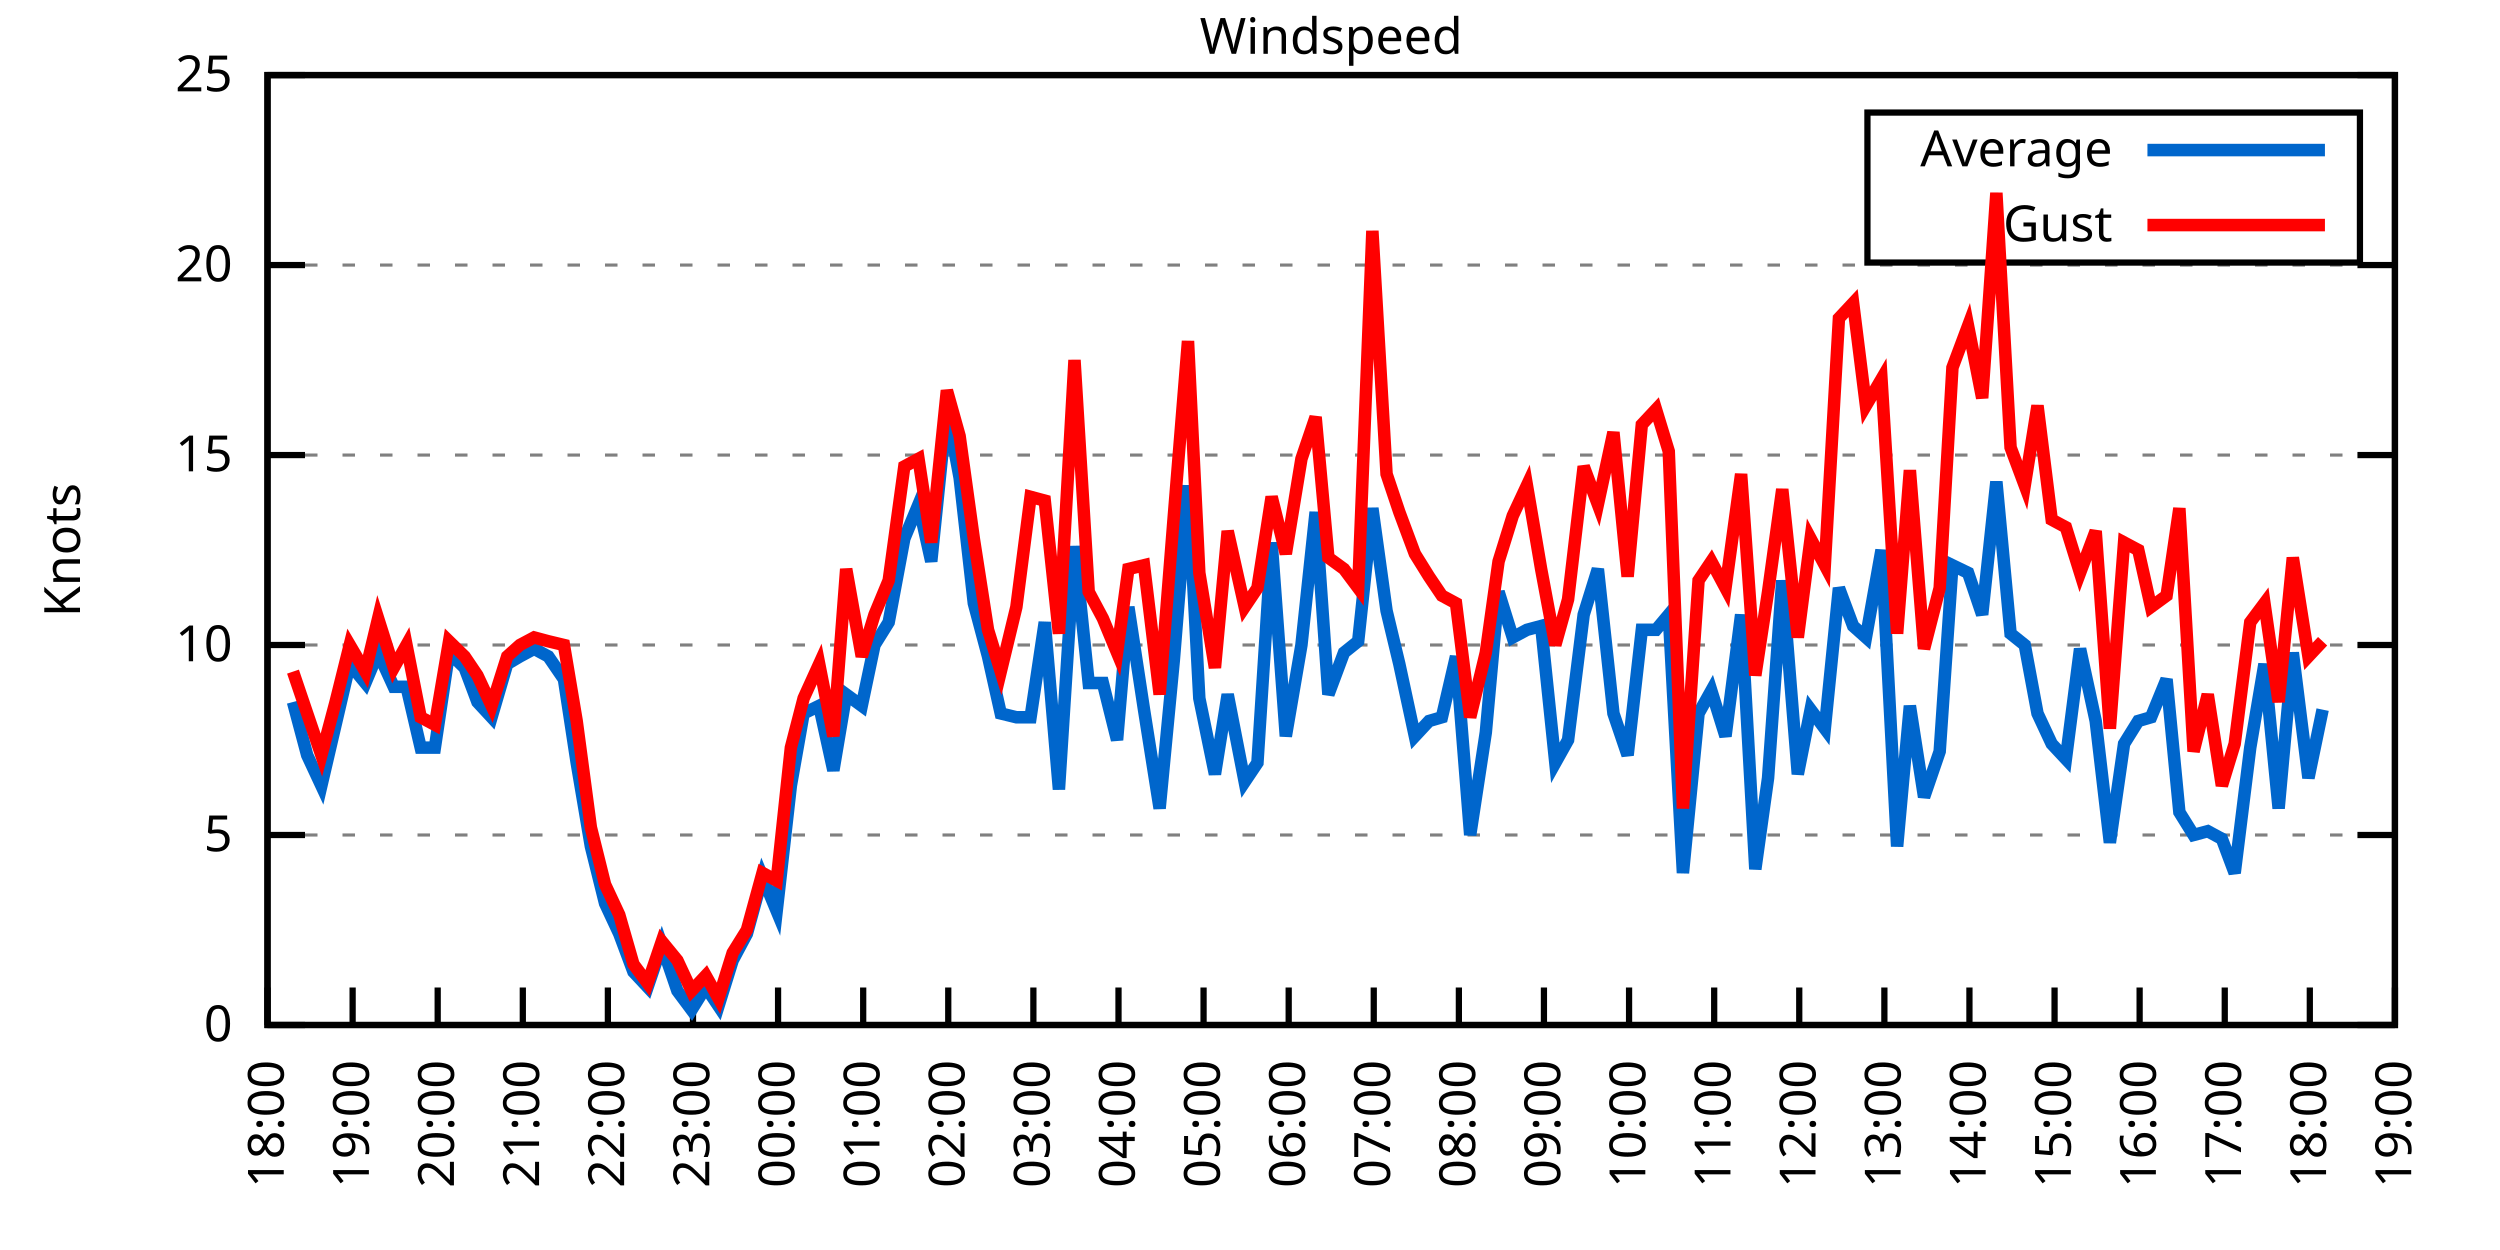
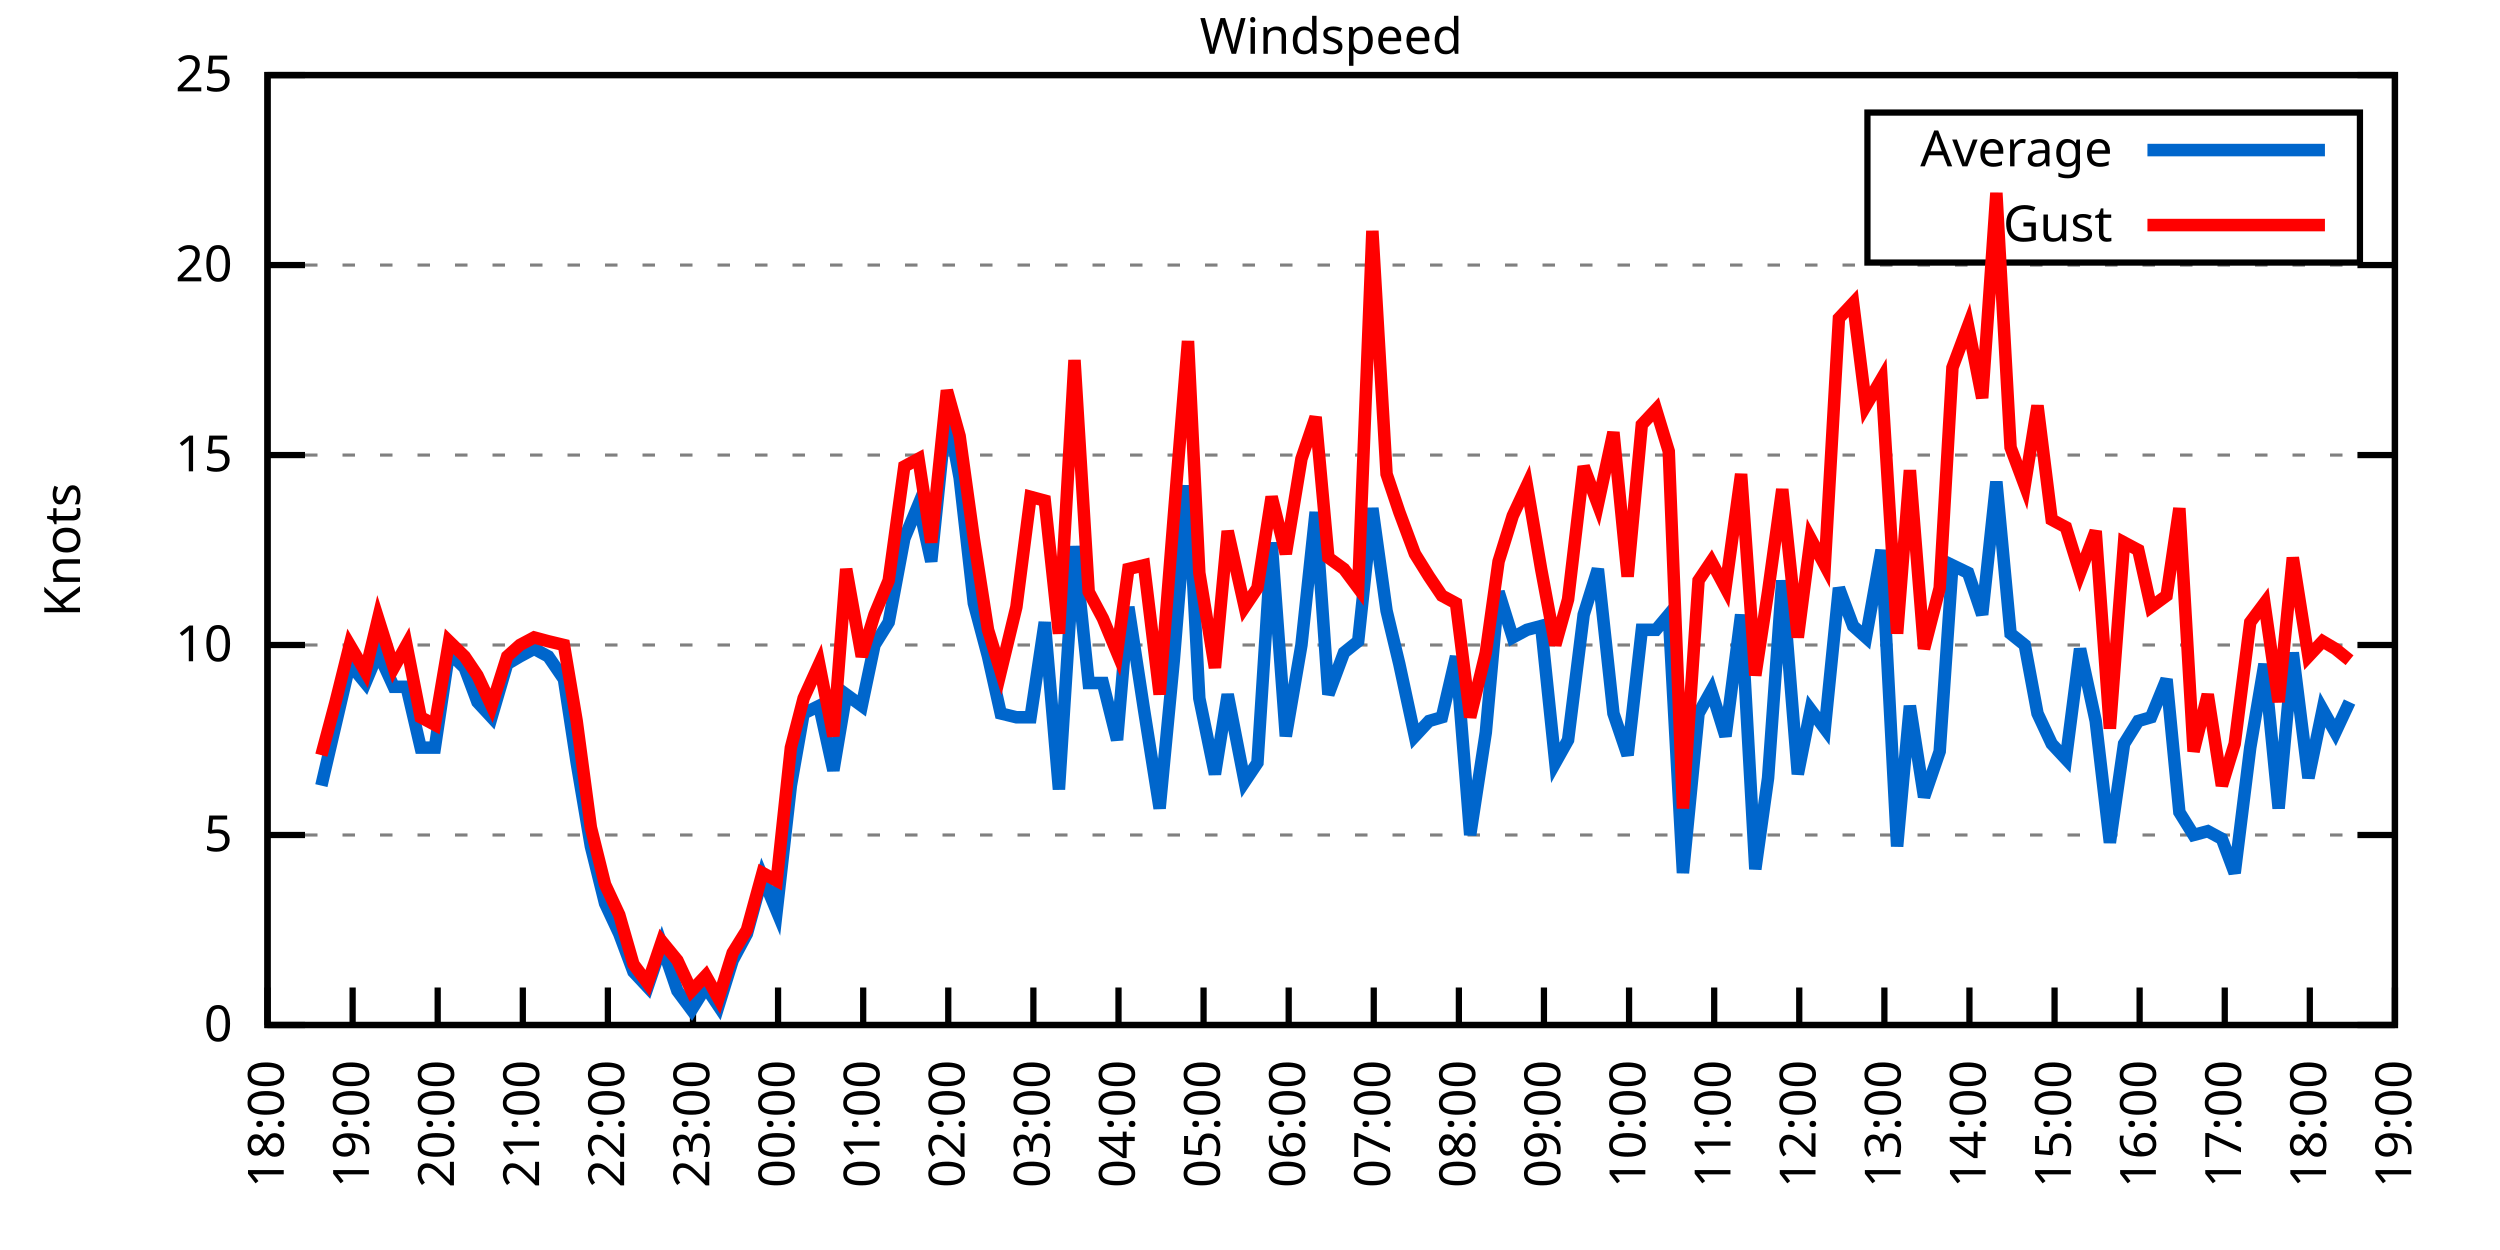
<svg xmlns="http://www.w3.org/2000/svg" xmlns:xlink="http://www.w3.org/1999/xlink" width="400" height="200" viewBox="0 0 400 200">
  <g id="gnuplot_canvas">
    <rect x="0" y="0" width="400" height="200" fill="none" />
    <defs>
      <circle id="gpDot" r="0.5" stroke-width="0.5" stroke="currentColor" />
      <path id="gpPt0" stroke-width="0.333" stroke="currentColor" d="M-1,0 h2 M0,-1 v2" />
      <path id="gpPt1" stroke-width="0.333" stroke="currentColor" d="M-1,-1 L1,1 M1,-1 L-1,1" />
      <path id="gpPt2" stroke-width="0.333" stroke="currentColor" d="M-1,0 L1,0 M0,-1 L0,1 M-1,-1 L1,1 M-1,1 L1,-1" />
      <rect id="gpPt3" stroke-width="0.333" stroke="currentColor" x="-1" y="-1" width="2" height="2" />
      <rect id="gpPt4" stroke-width="0.333" stroke="currentColor" fill="currentColor" x="-1" y="-1" width="2" height="2" />
      <circle id="gpPt5" stroke-width="0.333" stroke="currentColor" cx="0" cy="0" r="1" />
      <use xlink:href="#gpPt5" id="gpPt6" fill="currentColor" stroke="none" />
      <path id="gpPt7" stroke-width="0.333" stroke="currentColor" d="M0,-1.33 L-1.33,0.67 L1.33,0.67 z" />
      <use xlink:href="#gpPt7" id="gpPt8" fill="currentColor" stroke="none" />
      <use xlink:href="#gpPt7" id="gpPt9" stroke="currentColor" transform="rotate(180)" />
      <use xlink:href="#gpPt9" id="gpPt10" fill="currentColor" stroke="none" />
      <use xlink:href="#gpPt3" id="gpPt11" stroke="currentColor" transform="rotate(45)" />
      <use xlink:href="#gpPt11" id="gpPt12" fill="currentColor" stroke="none" />
      <path id="gpPt13" stroke-width="0.333" stroke="currentColor" d="M0,1.330 L1.265,0.411 L0.782,-1.067 L-0.782,-1.076 L-1.265,0.411 z" />
      <use xlink:href="#gpPt13" id="gpPt14" fill="currentColor" stroke="none" />
      <filter id="textbox" filterUnits="objectBoundingBox" x="0" y="0" height="1" width="1">
        <feFlood flood-color="white" flood-opacity="1" result="bgnd" />
        <feComposite in="SourceGraphic" in2="bgnd" operator="atop" />
      </filter>
      <filter id="greybox" filterUnits="objectBoundingBox" x="0" y="0" height="1" width="1">
        <feFlood flood-color="lightgrey" flood-opacity="1" result="grey" />
        <feComposite in="SourceGraphic" in2="grey" operator="atop" />
      </filter>
    </defs>
    <g fill="none" color="white" stroke="currentColor" stroke-width="1.00" stroke-linecap="butt" stroke-linejoin="miter">
</g>
    <g fill="none" color="black" stroke="currentColor" stroke-width="1.00" stroke-linecap="butt" stroke-linejoin="miter">
      <g stroke="none" shape-rendering="crispEdges">
        <polygon fill="rgb(255, 255, 255)" points="42.80,164.00 383.18,164.00 383.18,12.02 42.80,12.02 " />
      </g>
    </g>
    <g fill="none" color="black" stroke="currentColor" stroke-width="1.00" stroke-linecap="butt" stroke-linejoin="miter">
</g>
    <g fill="none" color="black" stroke="black" stroke-width="0.50" stroke-linecap="butt" stroke-linejoin="miter">
</g>
    <g fill="none" color="gray" stroke="currentColor" stroke-width="0.50" stroke-linecap="butt" stroke-linejoin="miter">
      <path stroke="gray" stroke-dasharray="2,4" class="gridline" d="M42.80,164.00 L383.19,164.00  " />
    </g>
    <g fill="none" color="gray" stroke="gray" stroke-width="1.00" stroke-linecap="butt" stroke-linejoin="miter">
</g>
    <g fill="none" color="black" stroke="currentColor" stroke-width="1.00" stroke-linecap="butt" stroke-linejoin="miter">
      <path stroke="black" d="M42.80,164.00 L48.80,164.00 M383.19,164.00 L377.19,164.00  " />
      <g transform="translate(37.20,166.60)" stroke="none" fill="black" font-family="Sans" font-size="8.00" text-anchor="end">
        <text>
          <tspan font-family="Sans"> 0</tspan>
        </text>
      </g>
    </g>
    <g fill="none" color="black" stroke="currentColor" stroke-width="1.00" stroke-linecap="butt" stroke-linejoin="miter">
</g>
    <g fill="none" color="black" stroke="black" stroke-width="0.50" stroke-linecap="butt" stroke-linejoin="miter">
</g>
    <g fill="none" color="gray" stroke="currentColor" stroke-width="0.50" stroke-linecap="butt" stroke-linejoin="miter">
      <path stroke="gray" stroke-dasharray="2,4" class="gridline" d="M42.80,133.60 L383.19,133.60  " />
    </g>
    <g fill="none" color="gray" stroke="gray" stroke-width="1.00" stroke-linecap="butt" stroke-linejoin="miter">
</g>
    <g fill="none" color="black" stroke="currentColor" stroke-width="1.00" stroke-linecap="butt" stroke-linejoin="miter">
      <path stroke="black" d="M42.80,133.60 L48.80,133.60 M383.19,133.60 L377.19,133.60  " />
      <g transform="translate(37.20,136.20)" stroke="none" fill="black" font-family="Sans" font-size="8.00" text-anchor="end">
        <text>
          <tspan font-family="Sans"> 5</tspan>
        </text>
      </g>
    </g>
    <g fill="none" color="black" stroke="currentColor" stroke-width="1.00" stroke-linecap="butt" stroke-linejoin="miter">
</g>
    <g fill="none" color="black" stroke="black" stroke-width="0.50" stroke-linecap="butt" stroke-linejoin="miter">
</g>
    <g fill="none" color="gray" stroke="currentColor" stroke-width="0.50" stroke-linecap="butt" stroke-linejoin="miter">
      <path stroke="gray" stroke-dasharray="2,4" class="gridline" d="M42.80,103.20 L383.19,103.20  " />
    </g>
    <g fill="none" color="gray" stroke="gray" stroke-width="1.00" stroke-linecap="butt" stroke-linejoin="miter">
</g>
    <g fill="none" color="black" stroke="currentColor" stroke-width="1.00" stroke-linecap="butt" stroke-linejoin="miter">
      <path stroke="black" d="M42.80,103.20 L48.80,103.20 M383.19,103.20 L377.19,103.20  " />
      <g transform="translate(37.20,105.80)" stroke="none" fill="black" font-family="Sans" font-size="8.00" text-anchor="end">
        <text>
          <tspan font-family="Sans"> 10</tspan>
        </text>
      </g>
    </g>
    <g fill="none" color="black" stroke="currentColor" stroke-width="1.00" stroke-linecap="butt" stroke-linejoin="miter">
</g>
    <g fill="none" color="black" stroke="black" stroke-width="0.50" stroke-linecap="butt" stroke-linejoin="miter">
</g>
    <g fill="none" color="gray" stroke="currentColor" stroke-width="0.50" stroke-linecap="butt" stroke-linejoin="miter">
      <path stroke="gray" stroke-dasharray="2,4" class="gridline" d="M42.80,72.81 L383.19,72.81  " />
    </g>
    <g fill="none" color="gray" stroke="gray" stroke-width="1.00" stroke-linecap="butt" stroke-linejoin="miter">
</g>
    <g fill="none" color="black" stroke="currentColor" stroke-width="1.00" stroke-linecap="butt" stroke-linejoin="miter">
      <path stroke="black" d="M42.80,72.81 L48.80,72.81 M383.19,72.81 L377.19,72.81  " />
      <g transform="translate(37.20,75.41)" stroke="none" fill="black" font-family="Sans" font-size="8.00" text-anchor="end">
        <text>
          <tspan font-family="Sans"> 15</tspan>
        </text>
      </g>
    </g>
    <g fill="none" color="black" stroke="currentColor" stroke-width="1.00" stroke-linecap="butt" stroke-linejoin="miter">
</g>
    <g fill="none" color="black" stroke="black" stroke-width="0.50" stroke-linecap="butt" stroke-linejoin="miter">
</g>
    <g fill="none" color="gray" stroke="currentColor" stroke-width="0.50" stroke-linecap="butt" stroke-linejoin="miter">
      <path stroke="gray" stroke-dasharray="2,4" class="gridline" d="M42.80,42.41 L383.19,42.41  " />
    </g>
    <g fill="none" color="gray" stroke="gray" stroke-width="1.00" stroke-linecap="butt" stroke-linejoin="miter">
</g>
    <g fill="none" color="black" stroke="currentColor" stroke-width="1.00" stroke-linecap="butt" stroke-linejoin="miter">
      <path stroke="black" d="M42.80,42.41 L48.80,42.41 M383.19,42.41 L377.19,42.41  " />
      <g transform="translate(37.20,45.01)" stroke="none" fill="black" font-family="Sans" font-size="8.00" text-anchor="end">
        <text>
          <tspan font-family="Sans"> 20</tspan>
        </text>
      </g>
    </g>
    <g fill="none" color="black" stroke="currentColor" stroke-width="1.00" stroke-linecap="butt" stroke-linejoin="miter">
</g>
    <g fill="none" color="black" stroke="black" stroke-width="0.50" stroke-linecap="butt" stroke-linejoin="miter">
</g>
    <g fill="none" color="gray" stroke="currentColor" stroke-width="0.50" stroke-linecap="butt" stroke-linejoin="miter">
      <path stroke="gray" stroke-dasharray="2,4" class="gridline" d="M42.80,12.01 L383.19,12.01  " />
    </g>
    <g fill="none" color="gray" stroke="gray" stroke-width="1.00" stroke-linecap="butt" stroke-linejoin="miter">
</g>
    <g fill="none" color="black" stroke="currentColor" stroke-width="1.00" stroke-linecap="butt" stroke-linejoin="miter">
      <path stroke="black" d="M42.80,12.01 L48.80,12.01 M383.19,12.01 L377.19,12.01  " />
      <g transform="translate(37.20,14.61)" stroke="none" fill="black" font-family="Sans" font-size="8.00" text-anchor="end">
        <text>
          <tspan font-family="Sans"> 25</tspan>
        </text>
      </g>
    </g>
    <g fill="none" color="black" stroke="currentColor" stroke-width="1.00" stroke-linecap="butt" stroke-linejoin="miter">
      <path stroke="black" d="M42.80,164.00 L42.80,158.00  " />
      <g transform="translate(45.40,169.60) rotate(270.00)" stroke="none" fill="black" font-family="Sans" font-size="8.00" text-anchor="end">
        <text>
          <tspan font-family="Sans">18:00</tspan>
        </text>
      </g>
    </g>
    <g fill="none" color="black" stroke="currentColor" stroke-width="1.00" stroke-linecap="butt" stroke-linejoin="miter">
      <path stroke="black" d="M56.42,164.00 L56.42,158.00  " />
      <g transform="translate(59.02,169.60) rotate(270.00)" stroke="none" fill="black" font-family="Sans" font-size="8.00" text-anchor="end">
        <text>
          <tspan font-family="Sans">19:00</tspan>
        </text>
      </g>
    </g>
    <g fill="none" color="black" stroke="currentColor" stroke-width="1.00" stroke-linecap="butt" stroke-linejoin="miter">
      <path stroke="black" d="M70.03,164.00 L70.03,158.00  " />
      <g transform="translate(72.63,169.60) rotate(270.00)" stroke="none" fill="black" font-family="Sans" font-size="8.00" text-anchor="end">
        <text>
          <tspan font-family="Sans">20:00</tspan>
        </text>
      </g>
    </g>
    <g fill="none" color="black" stroke="currentColor" stroke-width="1.00" stroke-linecap="butt" stroke-linejoin="miter">
      <path stroke="black" d="M83.65,164.00 L83.65,158.00  " />
      <g transform="translate(86.25,169.60) rotate(270.00)" stroke="none" fill="black" font-family="Sans" font-size="8.00" text-anchor="end">
        <text>
          <tspan font-family="Sans">21:00</tspan>
        </text>
      </g>
    </g>
    <g fill="none" color="black" stroke="currentColor" stroke-width="1.00" stroke-linecap="butt" stroke-linejoin="miter">
      <path stroke="black" d="M97.26,164.00 L97.26,158.00  " />
      <g transform="translate(99.86,169.60) rotate(270.00)" stroke="none" fill="black" font-family="Sans" font-size="8.00" text-anchor="end">
        <text>
          <tspan font-family="Sans">22:00</tspan>
        </text>
      </g>
    </g>
    <g fill="none" color="black" stroke="currentColor" stroke-width="1.00" stroke-linecap="butt" stroke-linejoin="miter">
      <path stroke="black" d="M110.88,164.00 L110.88,158.00  " />
      <g transform="translate(113.48,169.60) rotate(270.00)" stroke="none" fill="black" font-family="Sans" font-size="8.00" text-anchor="end">
        <text>
          <tspan font-family="Sans">23:00</tspan>
        </text>
      </g>
    </g>
    <g fill="none" color="black" stroke="currentColor" stroke-width="1.00" stroke-linecap="butt" stroke-linejoin="miter">
      <path stroke="black" d="M124.49,164.00 L124.49,158.00  " />
      <g transform="translate(127.09,169.60) rotate(270.00)" stroke="none" fill="black" font-family="Sans" font-size="8.00" text-anchor="end">
        <text>
          <tspan font-family="Sans">00:00</tspan>
        </text>
      </g>
    </g>
    <g fill="none" color="black" stroke="currentColor" stroke-width="1.00" stroke-linecap="butt" stroke-linejoin="miter">
      <path stroke="black" d="M138.11,164.00 L138.11,158.00  " />
      <g transform="translate(140.71,169.60) rotate(270.00)" stroke="none" fill="black" font-family="Sans" font-size="8.00" text-anchor="end">
        <text>
          <tspan font-family="Sans">01:00</tspan>
        </text>
      </g>
    </g>
    <g fill="none" color="black" stroke="currentColor" stroke-width="1.00" stroke-linecap="butt" stroke-linejoin="miter">
      <path stroke="black" d="M151.72,164.00 L151.72,158.00  " />
      <g transform="translate(154.32,169.60) rotate(270.00)" stroke="none" fill="black" font-family="Sans" font-size="8.00" text-anchor="end">
        <text>
          <tspan font-family="Sans">02:00</tspan>
        </text>
      </g>
    </g>
    <g fill="none" color="black" stroke="currentColor" stroke-width="1.00" stroke-linecap="butt" stroke-linejoin="miter">
      <path stroke="black" d="M165.34,164.00 L165.34,158.00  " />
      <g transform="translate(167.94,169.60) rotate(270.00)" stroke="none" fill="black" font-family="Sans" font-size="8.00" text-anchor="end">
        <text>
          <tspan font-family="Sans">03:00</tspan>
        </text>
      </g>
    </g>
    <g fill="none" color="black" stroke="currentColor" stroke-width="1.00" stroke-linecap="butt" stroke-linejoin="miter">
      <path stroke="black" d="M178.96,164.00 L178.96,158.00  " />
      <g transform="translate(181.56,169.60) rotate(270.00)" stroke="none" fill="black" font-family="Sans" font-size="8.00" text-anchor="end">
        <text>
          <tspan font-family="Sans">04:00</tspan>
        </text>
      </g>
    </g>
    <g fill="none" color="black" stroke="currentColor" stroke-width="1.00" stroke-linecap="butt" stroke-linejoin="miter">
      <path stroke="black" d="M192.57,164.00 L192.57,158.00  " />
      <g transform="translate(195.17,169.60) rotate(270.00)" stroke="none" fill="black" font-family="Sans" font-size="8.00" text-anchor="end">
        <text>
          <tspan font-family="Sans">05:00</tspan>
        </text>
      </g>
    </g>
    <g fill="none" color="black" stroke="currentColor" stroke-width="1.00" stroke-linecap="butt" stroke-linejoin="miter">
      <path stroke="black" d="M206.19,164.00 L206.19,158.00  " />
      <g transform="translate(208.79,169.60) rotate(270.00)" stroke="none" fill="black" font-family="Sans" font-size="8.00" text-anchor="end">
        <text>
          <tspan font-family="Sans">06:00</tspan>
        </text>
      </g>
    </g>
    <g fill="none" color="black" stroke="currentColor" stroke-width="1.00" stroke-linecap="butt" stroke-linejoin="miter">
      <path stroke="black" d="M219.80,164.00 L219.80,158.00  " />
      <g transform="translate(222.40,169.60) rotate(270.00)" stroke="none" fill="black" font-family="Sans" font-size="8.00" text-anchor="end">
        <text>
          <tspan font-family="Sans">07:00</tspan>
        </text>
      </g>
    </g>
    <g fill="none" color="black" stroke="currentColor" stroke-width="1.00" stroke-linecap="butt" stroke-linejoin="miter">
      <path stroke="black" d="M233.42,164.00 L233.42,158.00  " />
      <g transform="translate(236.02,169.60) rotate(270.00)" stroke="none" fill="black" font-family="Sans" font-size="8.00" text-anchor="end">
        <text>
          <tspan font-family="Sans">08:00</tspan>
        </text>
      </g>
    </g>
    <g fill="none" color="black" stroke="currentColor" stroke-width="1.00" stroke-linecap="butt" stroke-linejoin="miter">
      <path stroke="black" d="M247.03,164.00 L247.03,158.00  " />
      <g transform="translate(249.63,169.60) rotate(270.00)" stroke="none" fill="black" font-family="Sans" font-size="8.00" text-anchor="end">
        <text>
          <tspan font-family="Sans">09:00</tspan>
        </text>
      </g>
    </g>
    <g fill="none" color="black" stroke="currentColor" stroke-width="1.00" stroke-linecap="butt" stroke-linejoin="miter">
      <path stroke="black" d="M260.65,164.00 L260.65,158.00  " />
      <g transform="translate(263.25,169.60) rotate(270.00)" stroke="none" fill="black" font-family="Sans" font-size="8.00" text-anchor="end">
        <text>
          <tspan font-family="Sans">10:00</tspan>
        </text>
      </g>
    </g>
    <g fill="none" color="black" stroke="currentColor" stroke-width="1.00" stroke-linecap="butt" stroke-linejoin="miter">
      <path stroke="black" d="M274.27,164.00 L274.27,158.00  " />
      <g transform="translate(276.87,169.60) rotate(270.00)" stroke="none" fill="black" font-family="Sans" font-size="8.00" text-anchor="end">
        <text>
          <tspan font-family="Sans">11:00</tspan>
        </text>
      </g>
    </g>
    <g fill="none" color="black" stroke="currentColor" stroke-width="1.00" stroke-linecap="butt" stroke-linejoin="miter">
      <path stroke="black" d="M287.88,164.00 L287.88,158.00  " />
      <g transform="translate(290.48,169.60) rotate(270.00)" stroke="none" fill="black" font-family="Sans" font-size="8.00" text-anchor="end">
        <text>
          <tspan font-family="Sans">12:00</tspan>
        </text>
      </g>
    </g>
    <g fill="none" color="black" stroke="currentColor" stroke-width="1.00" stroke-linecap="butt" stroke-linejoin="miter">
      <path stroke="black" d="M301.50,164.00 L301.50,158.00  " />
      <g transform="translate(304.10,169.60) rotate(270.00)" stroke="none" fill="black" font-family="Sans" font-size="8.00" text-anchor="end">
        <text>
          <tspan font-family="Sans">13:00</tspan>
        </text>
      </g>
    </g>
    <g fill="none" color="black" stroke="currentColor" stroke-width="1.00" stroke-linecap="butt" stroke-linejoin="miter">
      <path stroke="black" d="M315.11,164.00 L315.11,158.00  " />
      <g transform="translate(317.71,169.60) rotate(270.00)" stroke="none" fill="black" font-family="Sans" font-size="8.00" text-anchor="end">
        <text>
          <tspan font-family="Sans">14:00</tspan>
        </text>
      </g>
    </g>
    <g fill="none" color="black" stroke="currentColor" stroke-width="1.00" stroke-linecap="butt" stroke-linejoin="miter">
      <path stroke="black" d="M328.73,164.00 L328.73,158.00  " />
      <g transform="translate(331.33,169.60) rotate(270.00)" stroke="none" fill="black" font-family="Sans" font-size="8.00" text-anchor="end">
        <text>
          <tspan font-family="Sans">15:00</tspan>
        </text>
      </g>
    </g>
    <g fill="none" color="black" stroke="currentColor" stroke-width="1.00" stroke-linecap="butt" stroke-linejoin="miter">
      <path stroke="black" d="M342.34,164.00 L342.34,158.00  " />
      <g transform="translate(344.94,169.60) rotate(270.00)" stroke="none" fill="black" font-family="Sans" font-size="8.00" text-anchor="end">
        <text>
          <tspan font-family="Sans">16:00</tspan>
        </text>
      </g>
    </g>
    <g fill="none" color="black" stroke="currentColor" stroke-width="1.00" stroke-linecap="butt" stroke-linejoin="miter">
      <path stroke="black" d="M355.96,164.00 L355.96,158.00  " />
      <g transform="translate(358.56,169.60) rotate(270.00)" stroke="none" fill="black" font-family="Sans" font-size="8.00" text-anchor="end">
        <text>
          <tspan font-family="Sans">17:00</tspan>
        </text>
      </g>
    </g>
    <g fill="none" color="black" stroke="currentColor" stroke-width="1.00" stroke-linecap="butt" stroke-linejoin="miter">
      <path stroke="black" d="M369.57,164.00 L369.57,158.00  " />
      <g transform="translate(372.17,169.60) rotate(270.00)" stroke="none" fill="black" font-family="Sans" font-size="8.00" text-anchor="end">
        <text>
          <tspan font-family="Sans">18:00</tspan>
        </text>
      </g>
    </g>
    <g fill="none" color="black" stroke="currentColor" stroke-width="1.00" stroke-linecap="butt" stroke-linejoin="miter">
      <path stroke="black" d="M383.19,164.00 L383.19,158.00  " />
      <g transform="translate(385.79,169.60) rotate(270.00)" stroke="none" fill="black" font-family="Sans" font-size="8.00" text-anchor="end">
        <text>
          <tspan font-family="Sans">19:00</tspan>
        </text>
      </g>
    </g>
    <g fill="none" color="black" stroke="currentColor" stroke-width="1.00" stroke-linecap="butt" stroke-linejoin="miter">
</g>
    <g fill="none" color="black" stroke="currentColor" stroke-width="1.00" stroke-linecap="butt" stroke-linejoin="miter">
      <path stroke="black" d="M42.80,12.01 L42.80,164.00 L383.19,164.00 L383.19,12.01 L42.80,12.01 Z  " />
    </g>
    <g fill="none" color="black" stroke="currentColor" stroke-width="1.00" stroke-linecap="butt" stroke-linejoin="miter">
</g>
    <g fill="none" color="black" stroke="currentColor" stroke-width="1.00" stroke-linecap="butt" stroke-linejoin="miter">
      <path stroke="black" d="M298.79,42.01 L298.79,18.01 L377.59,18.01 L377.59,42.01 L298.79,42.01 Z  " />
    </g>
    <g id="Windspeed_plot_1">
      <g fill="none" color="white" stroke="black" stroke-width="2.00" stroke-linecap="butt" stroke-linejoin="miter">
</g>
      <g fill="none" color="black" stroke="currentColor" stroke-width="2.00" stroke-linecap="butt" stroke-linejoin="miter">
        <g transform="translate(337.99,26.61)" stroke="none" fill="black" font-family="Sans" font-size="8.00" text-anchor="end">
          <text>
            <tspan font-family="Sans">Average</tspan>
          </text>
        </g>
      </g>
      <g fill="none" color="black" stroke="currentColor" stroke-width="2.00" stroke-linecap="butt" stroke-linejoin="miter">
-         <path stroke="rgb(  0, 102, 204)" d="M343.59,24.01 L371.99,24.01 M46.88,112.32 L49.15,120.83 L51.42,125.70 L53.69,115.97 L55.96,106.24 L58.46,109.28   L60.50,104.42 L63.00,109.89 L65.04,109.89 L67.31,119.62 L69.58,119.62 L71.85,104.42 L74.34,106.85 L76.39,112.32   L78.65,114.76 L81.15,106.24 L83.19,105.03 L85.46,103.81 L87.73,105.03 L90.23,108.68 L92.27,122.05 L94.54,135.43   L96.81,144.55 L99.08,149.41 L101.35,155.49 L103.62,157.92 L105.89,151.23 L108.38,158.53 L110.65,161.57 L112.92,157.92   L114.96,160.96 L117.23,153.66 L119.50,149.41 L122.00,140.29 L124.27,145.76 L126.54,125.70 L128.58,114.15 L131.07,112.93   L133.34,123.27 L135.39,111.11 L137.88,112.93 L139.92,103.20 L142.19,99.56 L144.69,86.18 L146.96,80.71 L149.00,89.83   L151.50,65.51 L153.54,76.45 L155.81,96.52 L158.08,105.03 L160.12,114.15 L162.62,114.76 L164.89,114.76 L167.16,99.56   L169.43,126.31 L171.92,87.40 L174.19,109.28 L176.46,109.28 L178.73,118.40 L180.54,97.12 L183.04,113.54 L185.54,129.35   L187.81,105.64 L190.08,77.67 L191.89,111.72 L194.39,123.87 L196.43,111.11 L199.15,125.09 L201.19,122.05 L203.46,86.79   L205.73,117.80 L208.23,103.20 L210.50,81.93 L212.54,111.11 L215.04,104.42 L217.31,102.60 L219.58,81.32 L221.85,97.73   L223.89,106.24 L226.38,117.80 L228.65,115.36 L230.70,114.76 L232.96,105.03 L235.23,133.60 L237.73,117.19 L239.77,94.69   L242.04,101.99 L244.31,100.77 L246.58,100.16 L248.85,122.05 L250.89,118.40 L253.39,98.34 L255.66,91.04 L258.15,114.15   L260.42,120.83 L262.69,100.77 L264.96,100.77 L267.00,98.34 L269.27,139.68 L271.77,114.15 L273.81,110.50 L276.08,117.80   L278.58,98.34 L280.85,139.07 L282.89,124.48 L285.16,92.87 L287.65,123.87 L289.70,113.54 L291.97,116.58 L294.23,94.08   L296.50,100.16 L298.55,101.99 L301.04,88.00 L303.54,135.43 L305.58,112.93 L307.85,127.52 L310.35,120.23 L312.39,90.44   L314.89,91.65 L317.15,98.34 L319.42,77.06 L321.69,101.38 L323.96,103.20 L326.00,114.15 L328.27,119.01 L330.54,121.44   L332.81,103.81 L335.31,115.36 L337.58,134.82 L339.85,119.01 L342.12,115.36 L344.16,114.76 L346.65,108.68 L348.70,129.95   L350.97,133.60 L353.24,132.99 L355.50,134.21 L357.55,139.68 L360.04,119.62 L362.31,106.24 L364.58,129.35 L366.85,104.42   L369.35,124.48 L371.62,113.54  " />
+         <path stroke="rgb(  0, 102, 204)" d="M343.59,24.01 L371.99,24.01 M51.42,125.70 L53.69,115.97 L55.96,106.24 L58.46,109.28 L60.50,104.42 L63.00,109.89   L65.04,109.89 L67.31,119.62 L69.58,119.62 L71.85,104.42 L74.34,106.85 L76.39,112.32 L78.65,114.76 L81.15,106.24   L83.19,105.03 L85.46,103.81 L87.73,105.03 L90.23,108.68 L92.27,122.05 L94.54,135.43 L96.81,144.55 L99.08,149.41   L101.35,155.49 L103.62,157.92 L105.89,151.23 L108.38,158.53 L110.65,161.57 L112.92,157.92 L114.96,160.96 L117.23,153.66   L119.50,149.41 L122.00,140.29 L124.27,145.76 L126.54,125.70 L128.58,114.15 L131.07,112.93 L133.34,123.27 L135.39,111.11   L137.88,112.93 L139.92,103.20 L142.19,99.56 L144.69,86.18 L146.96,80.71 L149.00,89.83 L151.50,65.51 L153.54,76.45   L155.81,96.52 L158.08,105.03 L160.12,114.15 L162.62,114.76 L164.89,114.76 L167.16,99.56 L169.43,126.31 L171.92,87.40   L174.19,109.28 L176.46,109.28 L178.73,118.40 L180.54,97.12 L183.04,113.54 L185.54,129.35 L187.81,105.64 L190.08,77.67   L191.89,111.72 L194.39,123.87 L196.43,111.11 L199.15,125.09 L201.19,122.05 L203.46,86.79 L205.73,117.80 L208.23,103.20   L210.50,81.93 L212.54,111.11 L215.04,104.42 L217.31,102.60 L219.58,81.32 L221.85,97.73 L223.89,106.24 L226.38,117.80   L228.65,115.36 L230.70,114.76 L232.96,105.03 L235.23,133.60 L237.73,117.19 L239.77,94.69 L242.04,101.99 L244.31,100.77   L246.58,100.16 L248.85,122.05 L250.89,118.40 L253.39,98.34 L255.66,91.04 L258.15,114.15 L260.42,120.83 L262.69,100.77   L264.96,100.77 L267.00,98.34 L269.27,139.68 L271.77,114.15 L273.81,110.50 L276.08,117.80 L278.58,98.34 L280.85,139.07   L282.89,124.48 L285.16,92.87 L287.65,123.87 L289.70,113.54 L291.97,116.58 L294.23,94.08 L296.50,100.16 L298.55,101.99   L301.04,88.00 L303.54,135.43 L305.58,112.93 L307.85,127.52 L310.35,120.23 L312.39,90.44 L314.89,91.65 L317.15,98.34   L319.42,77.06 L321.69,101.38 L323.96,103.20 L326.00,114.15 L328.27,119.01 L330.54,121.44 L332.81,103.81 L335.31,115.36   L337.58,134.82 L339.85,119.01 L342.12,115.36 L344.16,114.76 L346.65,108.68 L348.70,129.95 L350.97,133.60 L353.24,132.99   L355.50,134.21 L357.55,139.68 L360.04,119.62 L362.31,106.24 L364.58,129.35 L366.85,104.42 L369.35,124.48 L371.62,113.54   L373.66,117.19 L375.93,112.32  " />
      </g>
    </g>
    <g id="Windspeed_plot_2">
      <g fill="none" color="black" stroke="currentColor" stroke-width="2.00" stroke-linecap="butt" stroke-linejoin="miter">
        <g transform="translate(337.99,38.61)" stroke="none" fill="black" font-family="Sans" font-size="8.00" text-anchor="end">
          <text>
            <tspan font-family="Sans">Gust</tspan>
          </text>
        </g>
      </g>
      <g fill="none" color="black" stroke="currentColor" stroke-width="2.00" stroke-linecap="butt" stroke-linejoin="miter">
-         <path stroke="rgb(255,   0,   0)" d="M343.59,36.01 L371.99,36.01 M46.88,107.46 L49.15,114.15 L51.42,120.83 L53.69,112.32 L55.96,103.20 L58.46,107.46   L60.50,98.95 L63.00,106.85 L65.04,103.20 L67.31,114.76 L69.58,115.97 L71.85,102.60 L74.34,105.03 L76.39,108.07   L78.65,112.93 L81.15,105.03 L83.19,103.20 L85.46,101.99 L87.73,102.60 L90.23,103.20 L92.27,115.36 L94.54,132.39   L96.81,141.51 L99.08,146.37 L101.35,154.27 L103.62,157.31 L105.89,150.62 L108.38,153.66 L110.65,158.53 L112.92,156.10   L114.96,159.74 L117.23,152.45 L119.50,148.80 L122.00,139.68 L124.27,140.90 L126.54,119.62 L128.58,111.72 L131.07,106.24   L133.34,117.80 L135.39,91.04 L137.88,105.03 L139.92,98.34 L142.19,92.87 L144.69,74.63 L146.96,73.41 L149.00,86.79   L151.50,62.47 L153.54,69.77 L155.81,86.18 L158.08,100.77 L160.12,107.46 L162.62,97.12 L164.89,79.49 L167.16,80.10   L169.43,101.38 L171.92,57.61 L174.19,94.69 L176.46,98.95 L178.73,104.42 L180.54,91.04 L183.04,90.44 L185.54,111.11   L187.81,82.53 L190.08,54.57 L191.89,91.65 L194.39,106.85 L196.43,84.97 L199.15,97.12 L201.19,94.08 L203.46,79.49   L205.73,88.61 L208.23,73.41 L210.50,66.73 L212.54,89.22 L215.04,91.04 L217.31,94.08 L219.58,36.94 L221.85,75.85   L223.89,81.93 L226.38,88.61 L228.65,92.26 L230.70,95.30 L232.96,96.52 L235.23,114.76 L237.73,104.42 L239.77,89.83   L242.04,82.53 L244.31,77.67 L246.58,91.04 L248.85,103.20 L250.89,95.91 L253.39,74.63 L255.66,80.71 L258.15,69.16   L260.42,92.26 L262.69,67.94 L264.96,65.51 L267.00,72.20 L269.27,129.35 L271.77,92.87 L273.81,89.83 L276.08,94.08   L278.58,75.85 L280.85,108.07 L282.89,94.69 L285.16,78.28 L287.65,101.99 L289.70,86.18 L291.97,90.44 L294.23,50.92   L296.50,48.49 L298.55,64.90 L301.04,60.65 L303.54,101.38 L305.58,75.24 L307.85,103.81 L310.35,94.08 L312.39,58.82   L314.89,52.14 L317.15,63.69 L319.42,30.86 L321.69,71.59 L323.96,77.67 L326.00,64.90 L328.27,83.14 L330.54,84.36   L332.81,91.65 L335.31,84.97 L337.58,116.58 L339.85,86.79 L342.12,88.00 L344.16,97.12 L346.65,95.30 L348.70,81.32   L350.97,120.23 L353.24,111.11 L355.50,125.70 L357.55,119.01 L360.04,99.56 L362.31,96.52 L364.58,112.32 L366.85,89.22   L369.35,105.03 L371.62,102.60  " />
+         <path stroke="rgb(255,   0,   0)" d="M343.59,36.01 L371.99,36.01 M51.42,120.83 L53.69,112.32 L55.96,103.20 L58.46,107.46 L60.50,98.95 L63.00,106.85   L65.04,103.20 L67.31,114.76 L69.58,115.97 L71.85,102.60 L74.34,105.03 L76.39,108.07 L78.65,112.93 L81.15,105.03   L83.19,103.20 L85.46,101.99 L87.73,102.60 L90.23,103.20 L92.27,115.36 L94.54,132.39 L96.81,141.51 L99.08,146.37   L101.35,154.27 L103.62,157.31 L105.89,150.62 L108.38,153.66 L110.65,158.53 L112.92,156.10 L114.96,159.74 L117.23,152.45   L119.50,148.80 L122.00,139.68 L124.27,140.90 L126.54,119.62 L128.58,111.72 L131.07,106.24 L133.34,117.80 L135.39,91.04   L137.88,105.03 L139.92,98.34 L142.19,92.87 L144.69,74.63 L146.96,73.41 L149.00,86.79 L151.50,62.47 L153.54,69.77   L155.81,86.18 L158.08,100.77 L160.12,107.46 L162.62,97.12 L164.89,79.49 L167.16,80.10 L169.43,101.38 L171.92,57.61   L174.19,94.69 L176.46,98.95 L178.73,104.42 L180.54,91.04 L183.04,90.44 L185.54,111.11 L187.81,82.53 L190.08,54.57   L191.89,91.65 L194.39,106.85 L196.43,84.97 L199.15,97.12 L201.19,94.08 L203.46,79.49 L205.73,88.61 L208.23,73.41   L210.50,66.73 L212.54,89.22 L215.04,91.04 L217.31,94.08 L219.58,36.94 L221.85,75.85 L223.89,81.93 L226.38,88.61   L228.65,92.26 L230.70,95.30 L232.96,96.52 L235.23,114.76 L237.73,104.42 L239.77,89.83 L242.04,82.53 L244.31,77.67   L246.58,91.04 L248.85,103.20 L250.89,95.91 L253.39,74.63 L255.66,80.71 L258.15,69.16 L260.42,92.26 L262.69,67.94   L264.96,65.51 L267.00,72.20 L269.27,129.35 L271.77,92.87 L273.81,89.83 L276.08,94.08 L278.58,75.85 L280.85,108.07   L282.89,94.69 L285.16,78.28 L287.65,101.99 L289.70,86.18 L291.97,90.44 L294.23,50.92 L296.50,48.49 L298.55,64.90   L301.04,60.65 L303.54,101.38 L305.58,75.24 L307.85,103.81 L310.35,94.08 L312.39,58.82 L314.89,52.14 L317.15,63.69   L319.42,30.86 L321.69,71.59 L323.96,77.67 L326.00,64.90 L328.27,83.14 L330.54,84.36 L332.81,91.65 L335.31,84.97   L337.58,116.58 L339.85,86.79 L342.12,88.00 L344.16,97.12 L346.65,95.30 L348.70,81.32 L350.97,120.23 L353.24,111.11   L355.50,125.70 L357.55,119.01 L360.04,99.56 L362.31,96.52 L364.58,112.32 L366.85,89.22 L369.35,105.03 L371.62,102.60   L373.66,103.81 L375.93,105.64  " />
      </g>
    </g>
    <g fill="none" color="black" stroke="currentColor" stroke-width="2.00" stroke-linecap="butt" stroke-linejoin="miter">
</g>
    <g fill="none" color="black" stroke="black" stroke-width="1.00" stroke-linecap="butt" stroke-linejoin="miter">
</g>
    <g fill="none" color="black" stroke="currentColor" stroke-width="1.00" stroke-linecap="butt" stroke-linejoin="miter">
      <path stroke="black" d="M42.80,12.01 L42.80,164.00 L383.19,164.00 L383.19,12.01 L42.80,12.01 Z  " />
      <g transform="translate(12.80,88.01) rotate(270.00)" stroke="none" fill="black" font-family="Sans" font-size="8.00" text-anchor="middle">
        <text>
          <tspan font-family="Sans">Knots</tspan>
        </text>
      </g>
    </g>
    <g fill="none" color="black" stroke="currentColor" stroke-width="1.00" stroke-linecap="butt" stroke-linejoin="miter">
</g>
    <g fill="none" color="black" stroke="currentColor" stroke-width="1.00" stroke-linecap="butt" stroke-linejoin="miter">
      <g transform="translate(212.99,8.61)" stroke="none" fill="black" font-family="Sans" font-size="8.00" text-anchor="middle">
        <text>
          <tspan font-family="Sans">Windspeed</tspan>
        </text>
      </g>
    </g>
    <g fill="none" color="black" stroke="currentColor" stroke-width="1.00" stroke-linecap="butt" stroke-linejoin="miter">
</g>
  </g>
</svg>
